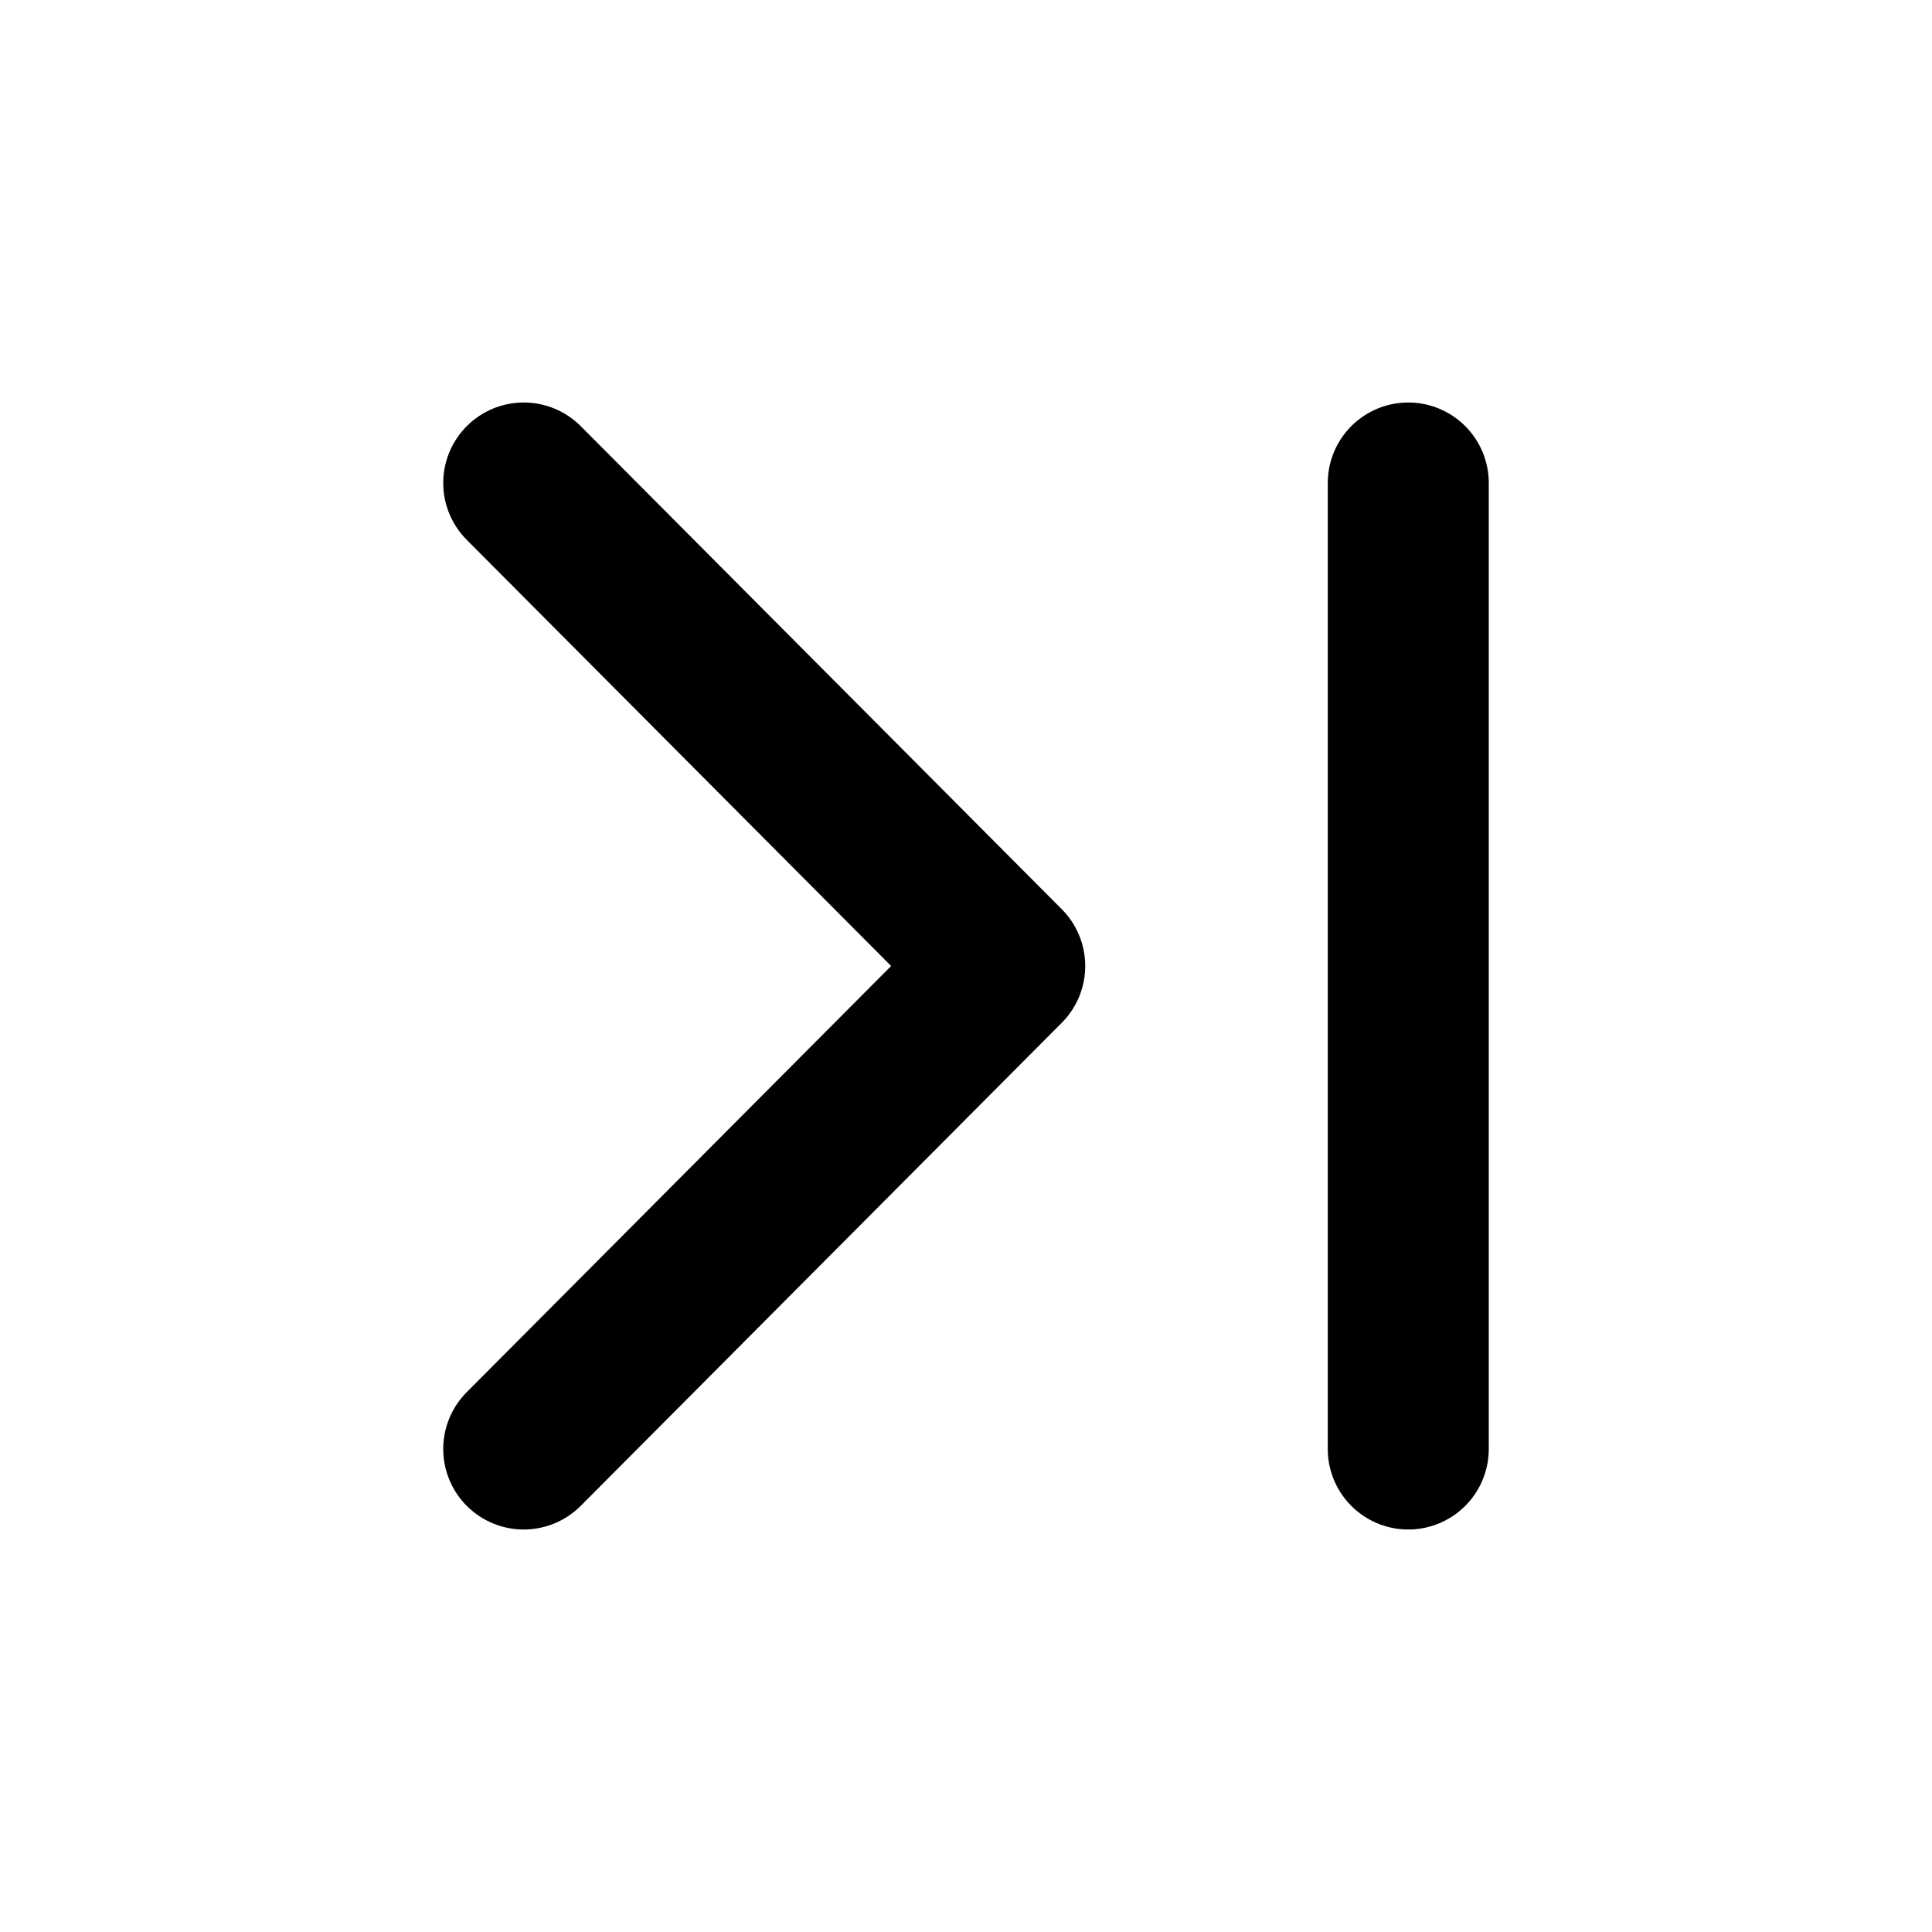
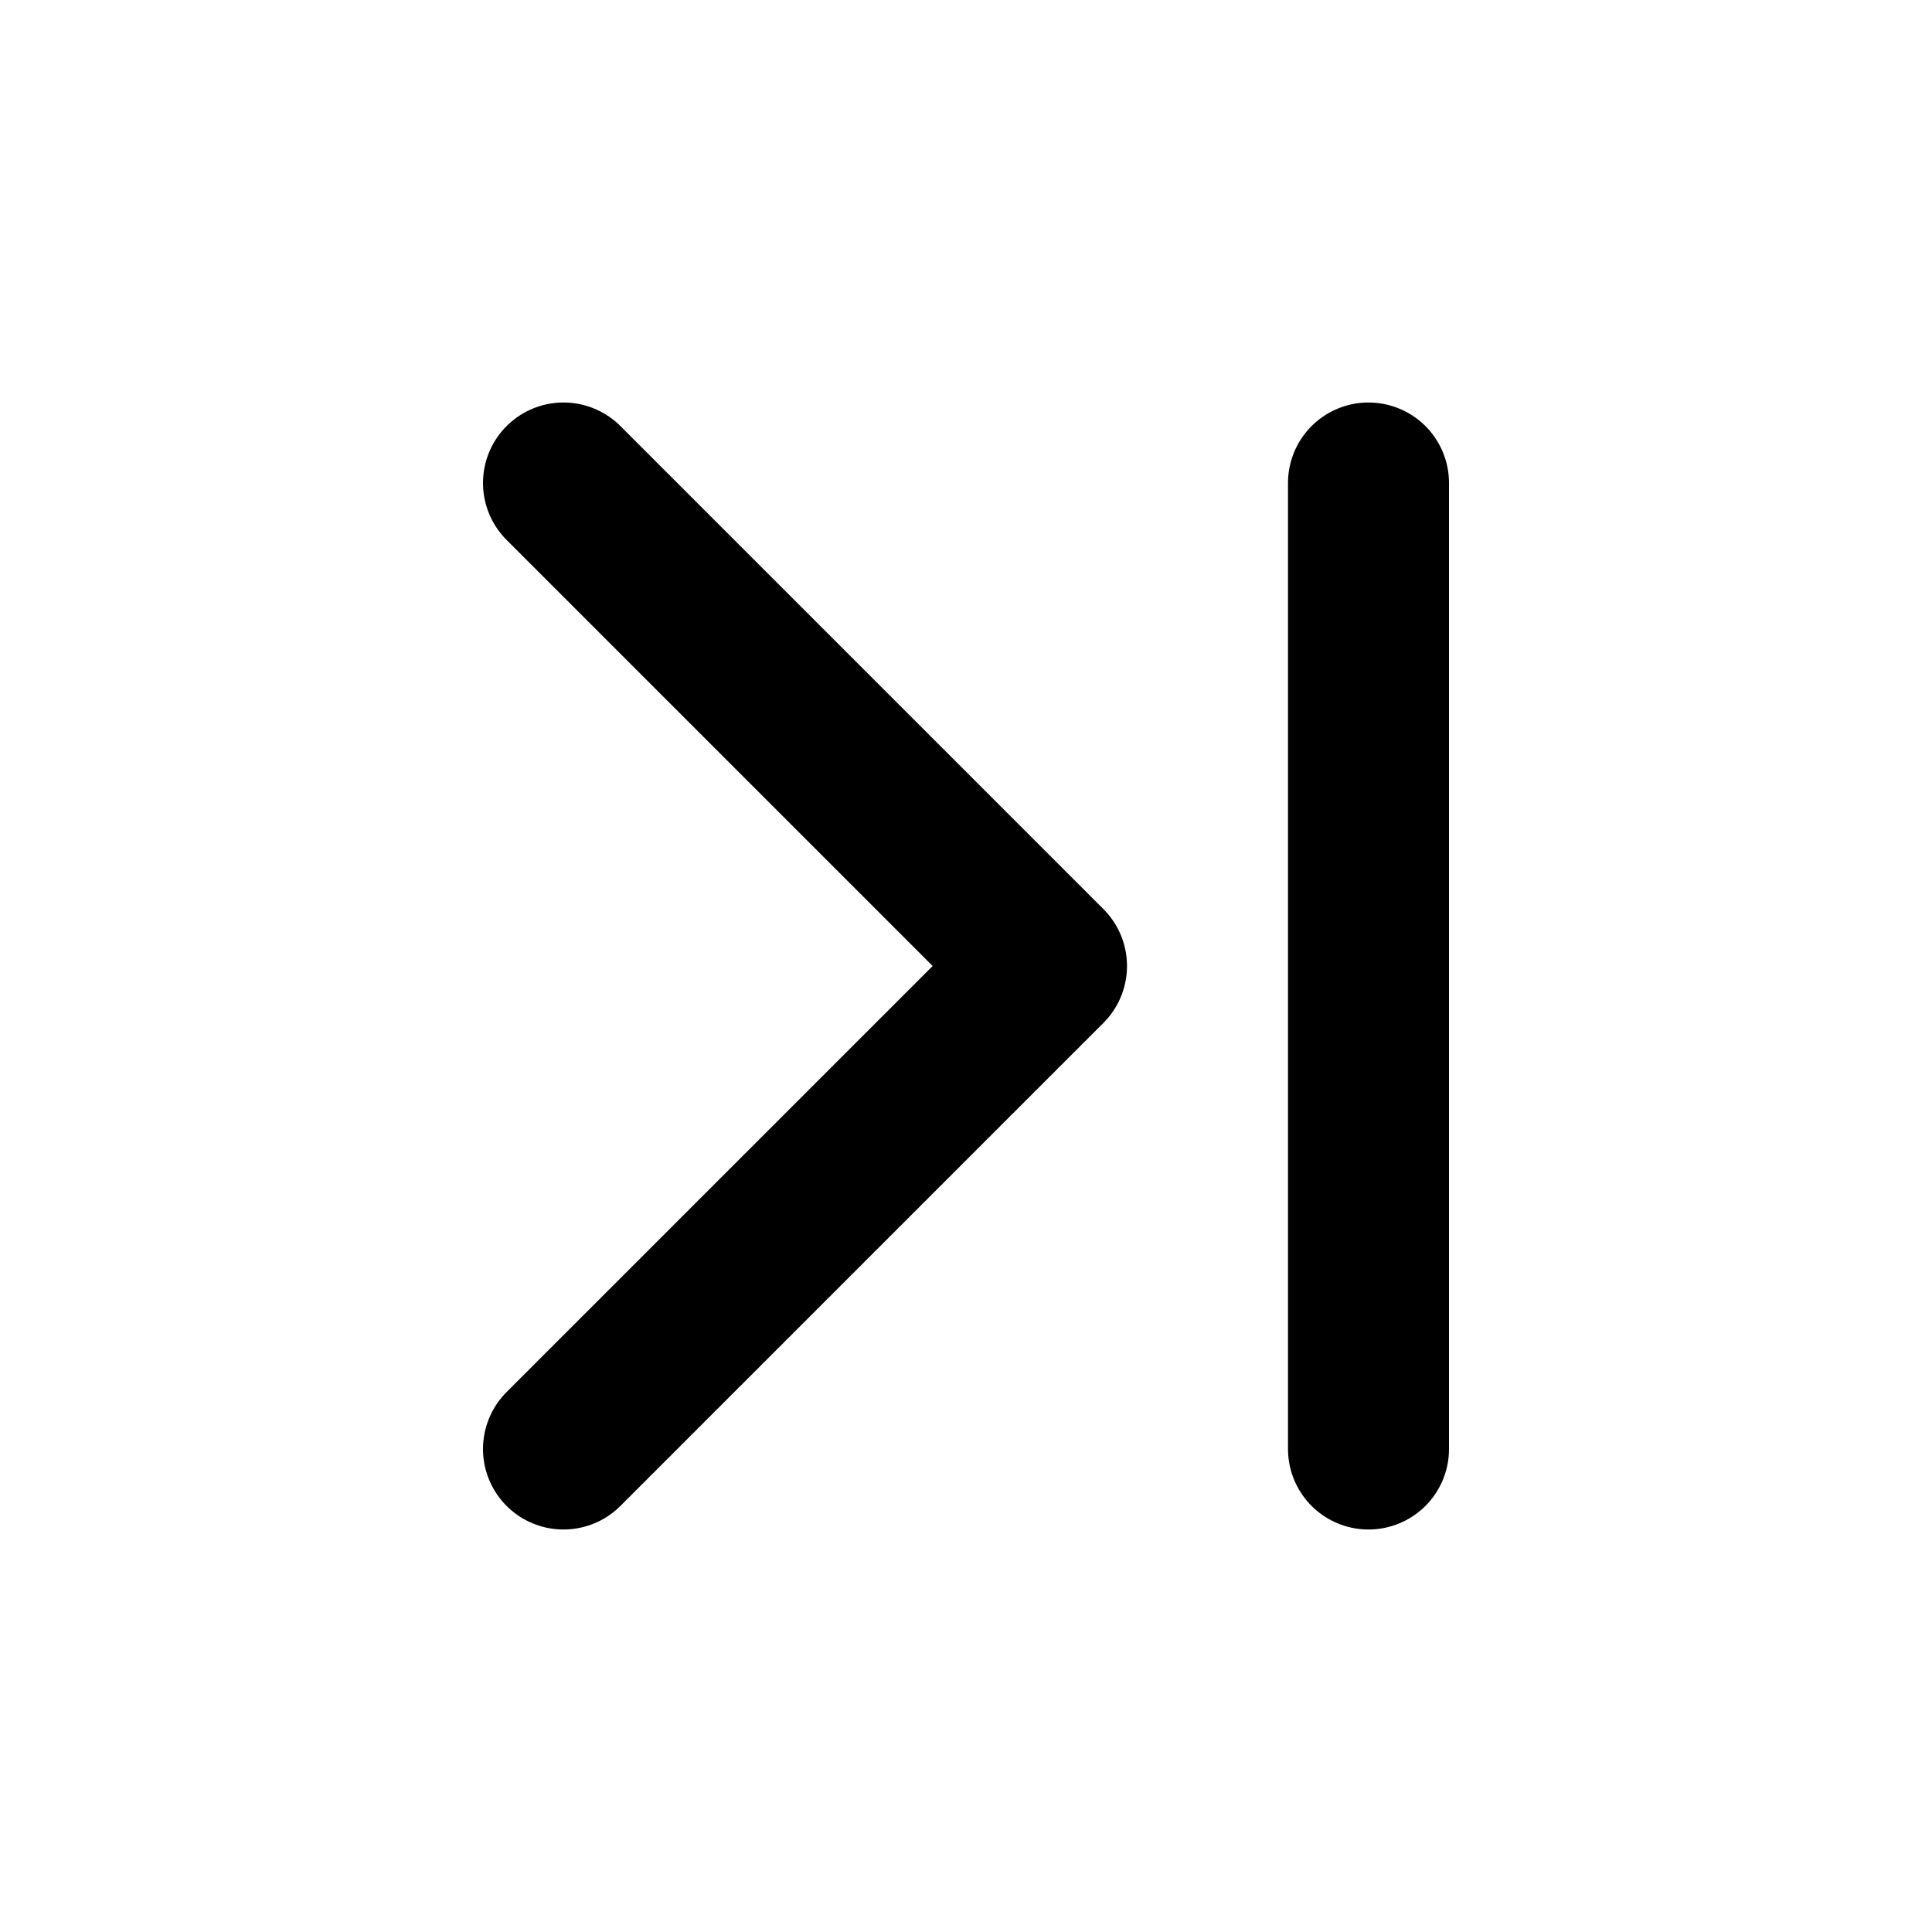
<svg xmlns="http://www.w3.org/2000/svg" width="24" height="24" viewBox="0 0 24 24" fill="none" stroke="currentColor" stroke-width="2" stroke-linecap="round" stroke-linejoin="round">
-   <polyline points="6.506 18 12.481 12 6.506 6" />
-   <polyline points="17.494 18 17.494 6" />
+   <polyline points="7 18 13 12 7 6" />
+   <path d="M17 6V18" />
</svg>
